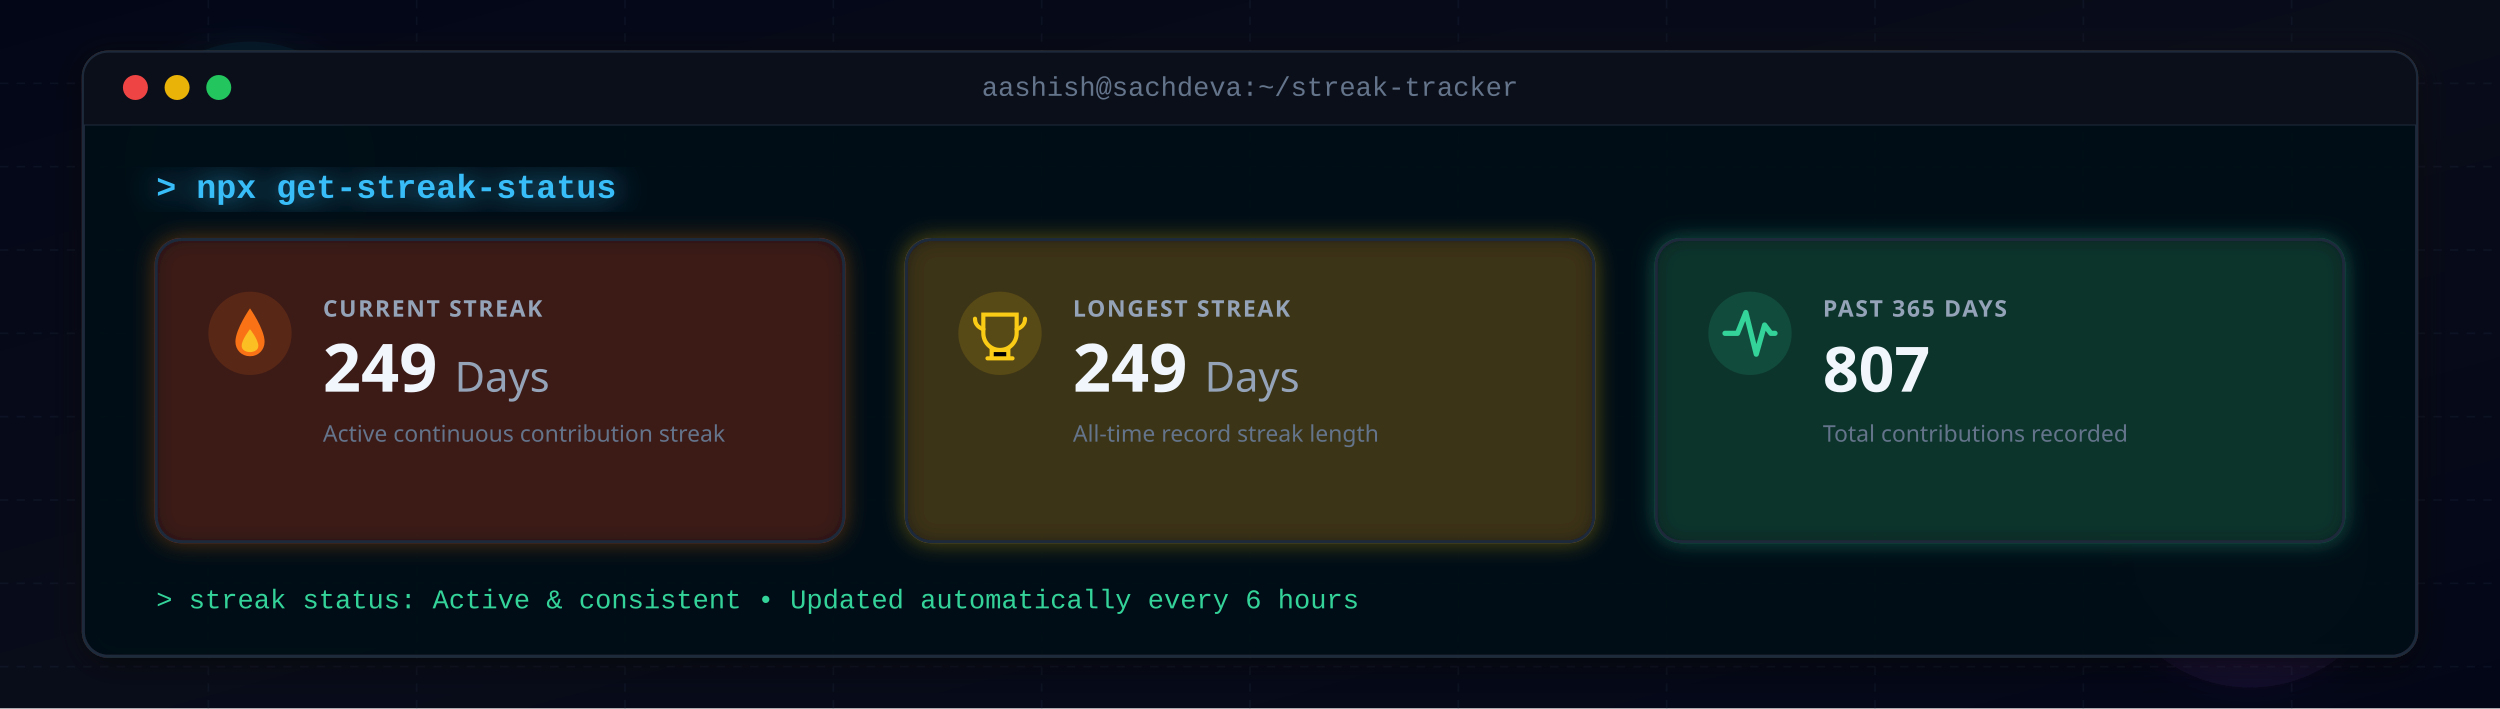
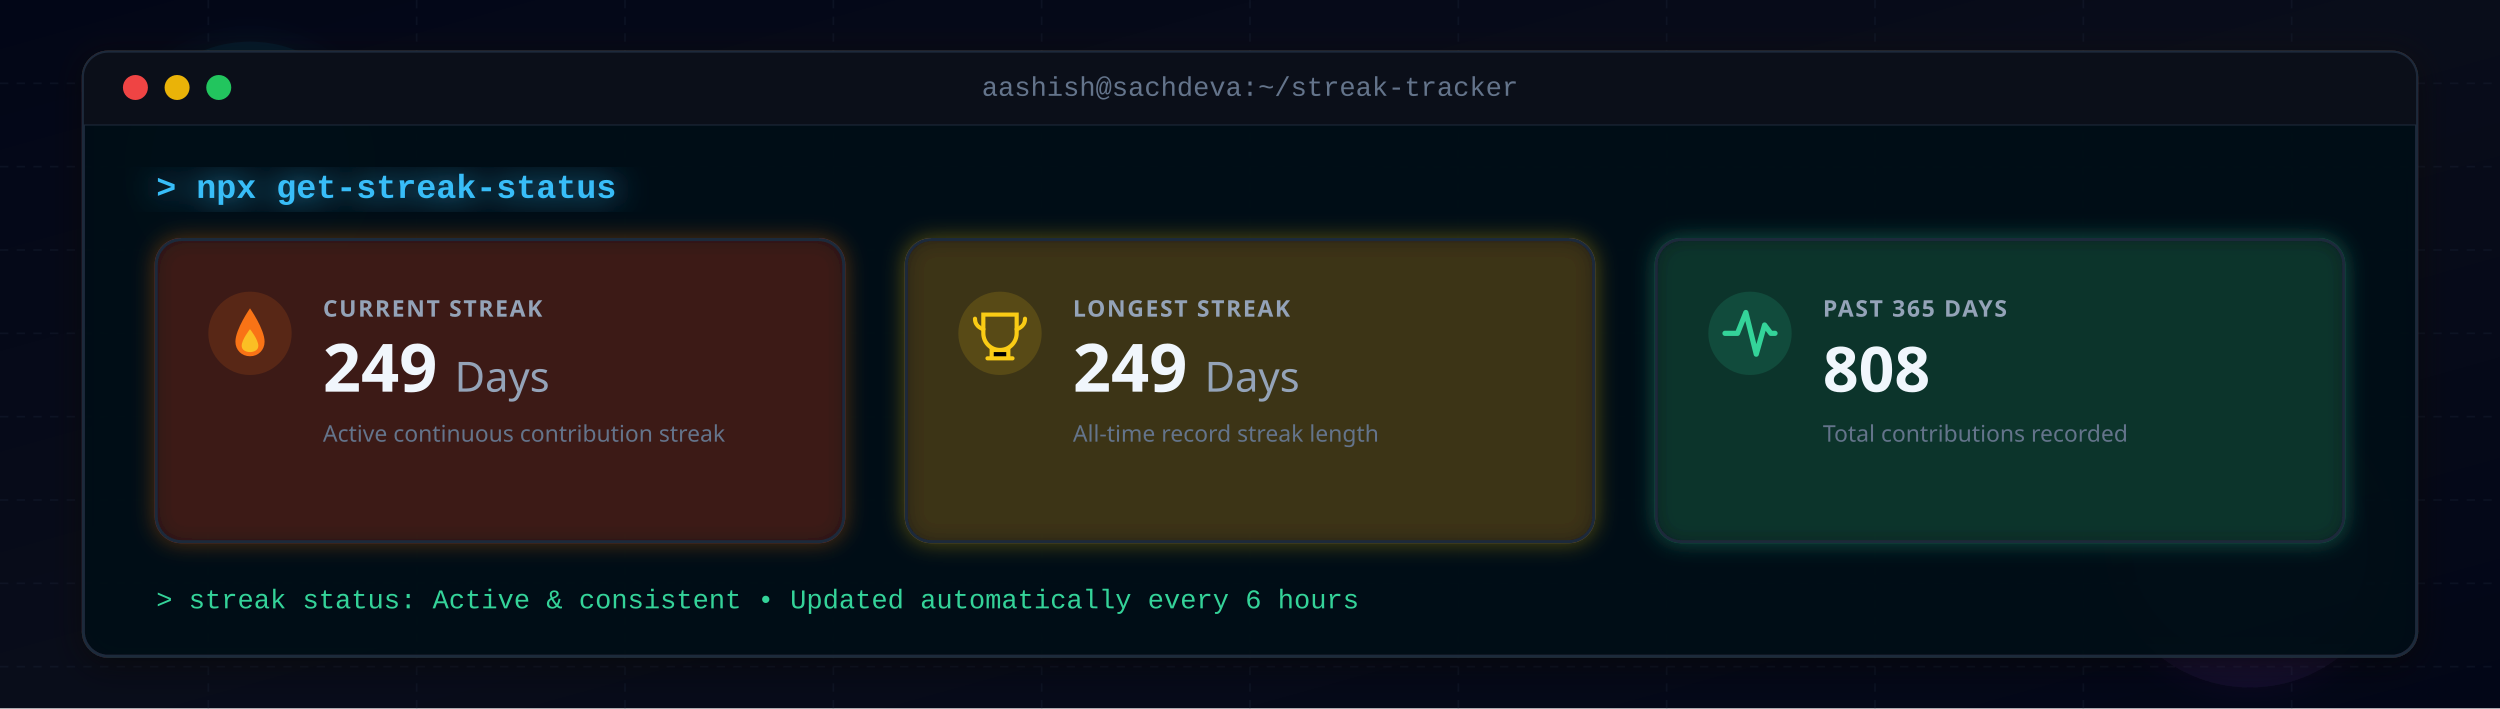
<svg xmlns="http://www.w3.org/2000/svg" viewBox="0 0 1200 340" role="img" aria-label="GitHub Streak Statistics">
  <defs>
    <linearGradient id="bg-grad" x1="0%" y1="0%" x2="100%" y2="100%">
      <stop offset="0%" stop-color="#020617" />
      <stop offset="50%" stop-color="#090d1a" />
      <stop offset="100%" stop-color="#020617" />
    </linearGradient>
    <filter id="glow" x="-20%" y="-20%" width="140%" height="140%">
      <feGaussianBlur stdDeviation="8" result="blur" />
      <feMerge>
        <feMergeNode in="blur" />
        <feMergeNode in="SourceGraphic" />
      </feMerge>
    </filter>
    <filter id="neon-glow" x="-20%" y="-20%" width="140%" height="140%">
      <feDropShadow dx="0" dy="0" stdDeviation="6" flood-color="#f97316" flood-opacity="0.4" />
    </filter>
    <filter id="card-shadow" x="-10%" y="-10%" width="120%" height="120%">
      <feDropShadow dx="0" dy="4" stdDeviation="8" flood-color="#000" flood-opacity="0.5" />
    </filter>
    <filter id="gold-glow" x="-20%" y="-20%" width="140%" height="140%">
      <feDropShadow dx="0" dy="0" stdDeviation="5" flood-color="#facc15" flood-opacity="0.4" />
    </filter>
    <filter id="cyan-glow" x="-20%" y="-20%" width="140%" height="140%">
      <feDropShadow dx="0" dy="0" stdDeviation="5" flood-color="#38bdf8" flood-opacity="0.4" />
    </filter>
    <filter id="purple-glow" x="-20%" y="-20%" width="140%" height="140%">
      <feDropShadow dx="0" dy="0" stdDeviation="5" flood-color="#a855f7" flood-opacity="0.4" />
    </filter>
    <filter id="emerald-glow" x="-20%" y="-20%" width="140%" height="140%">
      <feDropShadow dx="0" dy="0" stdDeviation="5" flood-color="#34d399" flood-opacity="0.4" />
    </filter>
    <filter id="orange-glow" x="-20%" y="-20%" width="140%" height="140%">
      <feDropShadow dx="0" dy="0" stdDeviation="5" flood-color="#f97316" flood-opacity="0.4" />
    </filter>
    <filter id="red-glow" x="-20%" y="-20%" width="140%" height="140%">
      <feDropShadow dx="0" dy="0" stdDeviation="5" flood-color="#ef4444" flood-opacity="0.4" />
    </filter>
  </defs>
  <style>
    .terminal-title {
      font-family: 'Consolas', 'Fira Code', 'Courier New', monospace;
      font-size: 13px;
      fill: #64748b;
      font-weight: 500;
    }
    .prompt-text {
      font-family: 'Consolas', 'Fira Code', 'Courier New', monospace;
      font-size: 16px;
      fill: #38bdf8;
      font-weight: 600;
    }
    .status-text-green {
      font-family: 'Consolas', 'Fira Code', 'Courier New', monospace;
      font-size: 13px;
      fill: #34d399;
    }
    .metric-value {
      font-family: 'Segoe UI', -apple-system, sans-serif;
      font-weight: 700;
      fill: #f0f6fc;
    }
    .metric-label {
      font-family: 'Segoe UI', -apple-system, sans-serif;
      font-size: 11px;
      font-weight: 700;
      fill: #94a3b8;
      letter-spacing: 0.8px;
    }
    .metric-subtext {
      font-family: 'Segoe UI', -apple-system, sans-serif;
      font-size: 11px;
      fill: #64748b;
    }
    .grid-lines {
      fill: none;
      stroke: #1e293b;
      stroke-width: 0.8;
      stroke-dasharray: 4 4;
      opacity: 0.3;
    }
    .tile-bg {
      fill: #090d16;
      fill-opacity: 0.85;
      stroke: #1e293b;
      stroke-width: 1.5;
    }
  </style>
  <rect width="1200" height="340" fill="url(#bg-grad)" />
  <g class="grid-lines">
    <path d="M 0,40 L 1200,40 M 0,80 L 1200,80 M 0,120 L 1200,120 M 0,160 L 1200,160 M 0,200 L 1200,200 M 0,240 L 1200,240 M 0,280 L 1200,280 M 0,320 L 1200,320" />
    <path d="M 100,0 L 100,340 M 200,0 L 200,340 M 300,0 L 300,340 M 400,0 L 400,340 M 500,0 L 500,340 M 600,0 L 600,340 M 700,0 L 700,340 M 800,0 L 800,340 M 900,0 L 900,340 M 1000,0 L 1000,340 M 1100,0 L 1100,340" />
  </g>
  <circle cx="120" cy="80" r="60" fill="#06b6d4" fill-opacity="0.07" filter="url(#glow)">
    <animate attributeName="cx" values="120;220;120" dur="15s" repeatCount="indefinite" />
  </circle>
  <circle cx="1080" cy="260" r="70" fill="#a855f7" fill-opacity="0.06" filter="url(#glow)">
    <animate attributeName="cx" values="1080;980;1080" dur="18s" repeatCount="indefinite" />
  </circle>
  <rect x="40" y="25" width="1120" height="290" rx="12" fill="none" stroke="#f97316" stroke-width="1.5" filter="url(#neon-glow)" opacity="0.35" />
  <rect x="40" y="25" width="1120" height="290" rx="12" fill="#050814" fill-opacity="0.94" stroke="#1e293b" stroke-width="1.5" filter="url(#card-shadow)" />
  <path d="M 40 37 A 12 12 0 0 1 52 25 L 1148 25 A 12 12 0 0 1 1160 37 L 1160 60 L 40 60 Z" fill="#0b0f19" stroke="#1e293b" stroke-width="0.5" />
  <circle cx="65" cy="42" r="6" fill="#ef4444" />
  <circle cx="85" cy="42" r="6" fill="#eab308" />
  <circle cx="105" cy="42" r="6" fill="#22c55e" />
  <text x="600" y="46" text-anchor="middle" class="terminal-title">aashish@sachdeva:~/streak-tracker</text>
  <text x="75" y="95" class="prompt-text" filter="url(#glow)">&gt; npx get-streak-status</text>
  <g>
    <rect x="75" y="115" width="330" height="145" rx="12" class="tile-bg" stroke="#f97316" filter="url(#orange-glow)" />
    <g transform="translate(100, 140)">
      <circle cx="20" cy="20" r="20" fill="#f97316" fill-opacity="0.15" />
      <path d="M20 8 C20 8 13 18 13 24 C13 28 16 31 20 31 C24 31 27 28 27 24 C27 18 20 8 20 8 Z" fill="#f97316" />
      <path d="M20 18 C20 18 16 23 16 26 C16 28 18 29 20 29 C22 29 24 28 24 26 C24 23 20 18 20 18 Z" fill="#fbbf24" />
    </g>
    <text x="155" y="152" class="metric-label">CURRENT STREAK</text>
    <text x="155" y="188" class="metric-value" font-size="32" fill="#f97316">249 <tspan font-size="20" fill="#94a3b8" font-weight="500">Days</tspan>
    </text>
    <text x="155" y="212" class="metric-subtext">Active continuous contribution streak</text>
  </g>
  <g>
    <rect x="435" y="115" width="330" height="145" rx="12" class="tile-bg" stroke="#facc15" filter="url(#gold-glow)" />
    <g transform="translate(460, 140)">
      <circle cx="20" cy="20" r="20" fill="#facc15" fill-opacity="0.15" />
      <path d="M12 11 H28 V20 C28 24.4 24.4 28 20 28 C15.6 28 12 24.4 12 20 Z" fill="none" stroke="#facc15" stroke-width="2" />
      <path d="M16 28 H24 V32 H16 Z M14 32 H26" stroke="#facc15" stroke-width="2" stroke-linecap="round" />
      <path d="M8 13 C8 17 12 18 12 18 M32 13 C32 17 28 18 28 18" stroke="#facc15" stroke-width="2" stroke-linecap="round" />
    </g>
    <text x="515" y="152" class="metric-label">LONGEST STREAK</text>
    <text x="515" y="188" class="metric-value" font-size="32" fill="#facc15">249 <tspan font-size="20" fill="#94a3b8" font-weight="500">Days</tspan>
    </text>
    <text x="515" y="212" class="metric-subtext">All-time record streak length</text>
  </g>
  <g>
    <rect x="795" y="115" width="330" height="145" rx="12" class="tile-bg" stroke="#34d399" filter="url(#emerald-glow)" />
    <g transform="translate(820, 140)">
      <circle cx="20" cy="20" r="20" fill="#34d399" fill-opacity="0.15" />
      <path d="M8 20 H14 L18 10 L23 30 L27 16 L30 20 H32" fill="none" stroke="#34d399" stroke-width="2.5" stroke-linecap="round" stroke-linejoin="round" />
    </g>
    <text x="875" y="152" class="metric-label">PAST 365 DAYS</text>
-     <text x="875" y="188" class="metric-value" font-size="30" fill="#34d399">807</text>
+     <text x="875" y="188" class="metric-value" font-size="30" fill="#34d399">808</text>
    <text x="875" y="212" class="metric-subtext">Total contributions recorded</text>
  </g>
  <text x="75" y="292" class="status-text-green">&gt; streak status: Active &amp; consistent • Updated automatically every 6 hours</text>
</svg>
